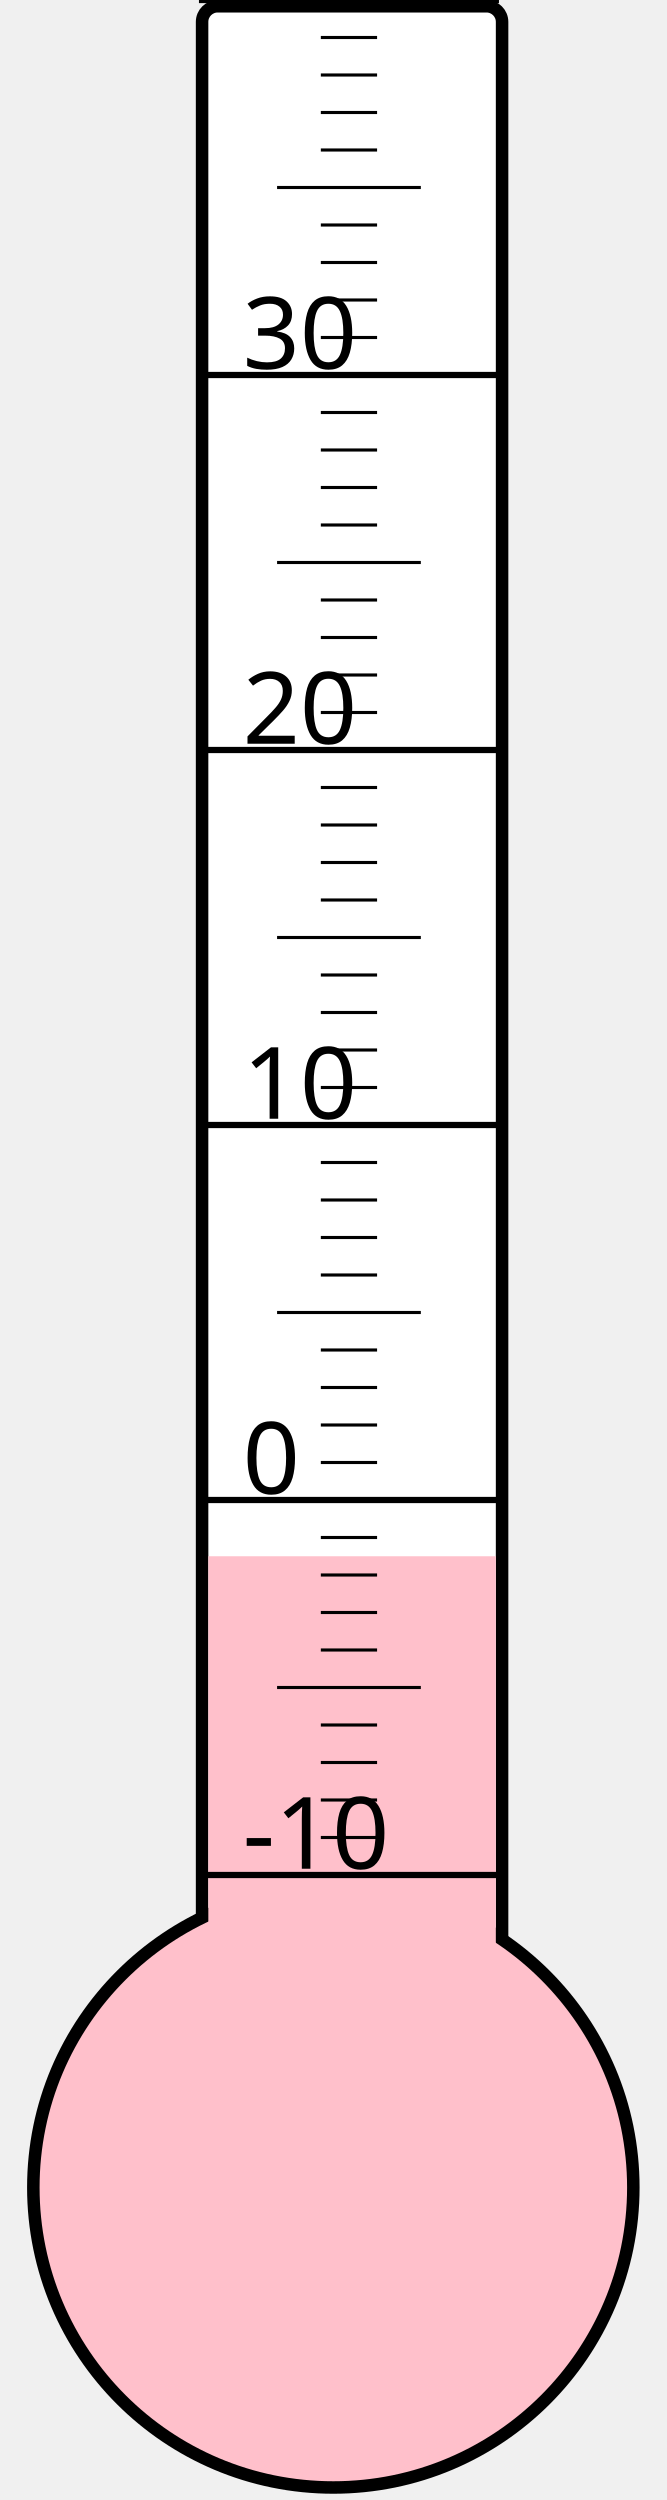
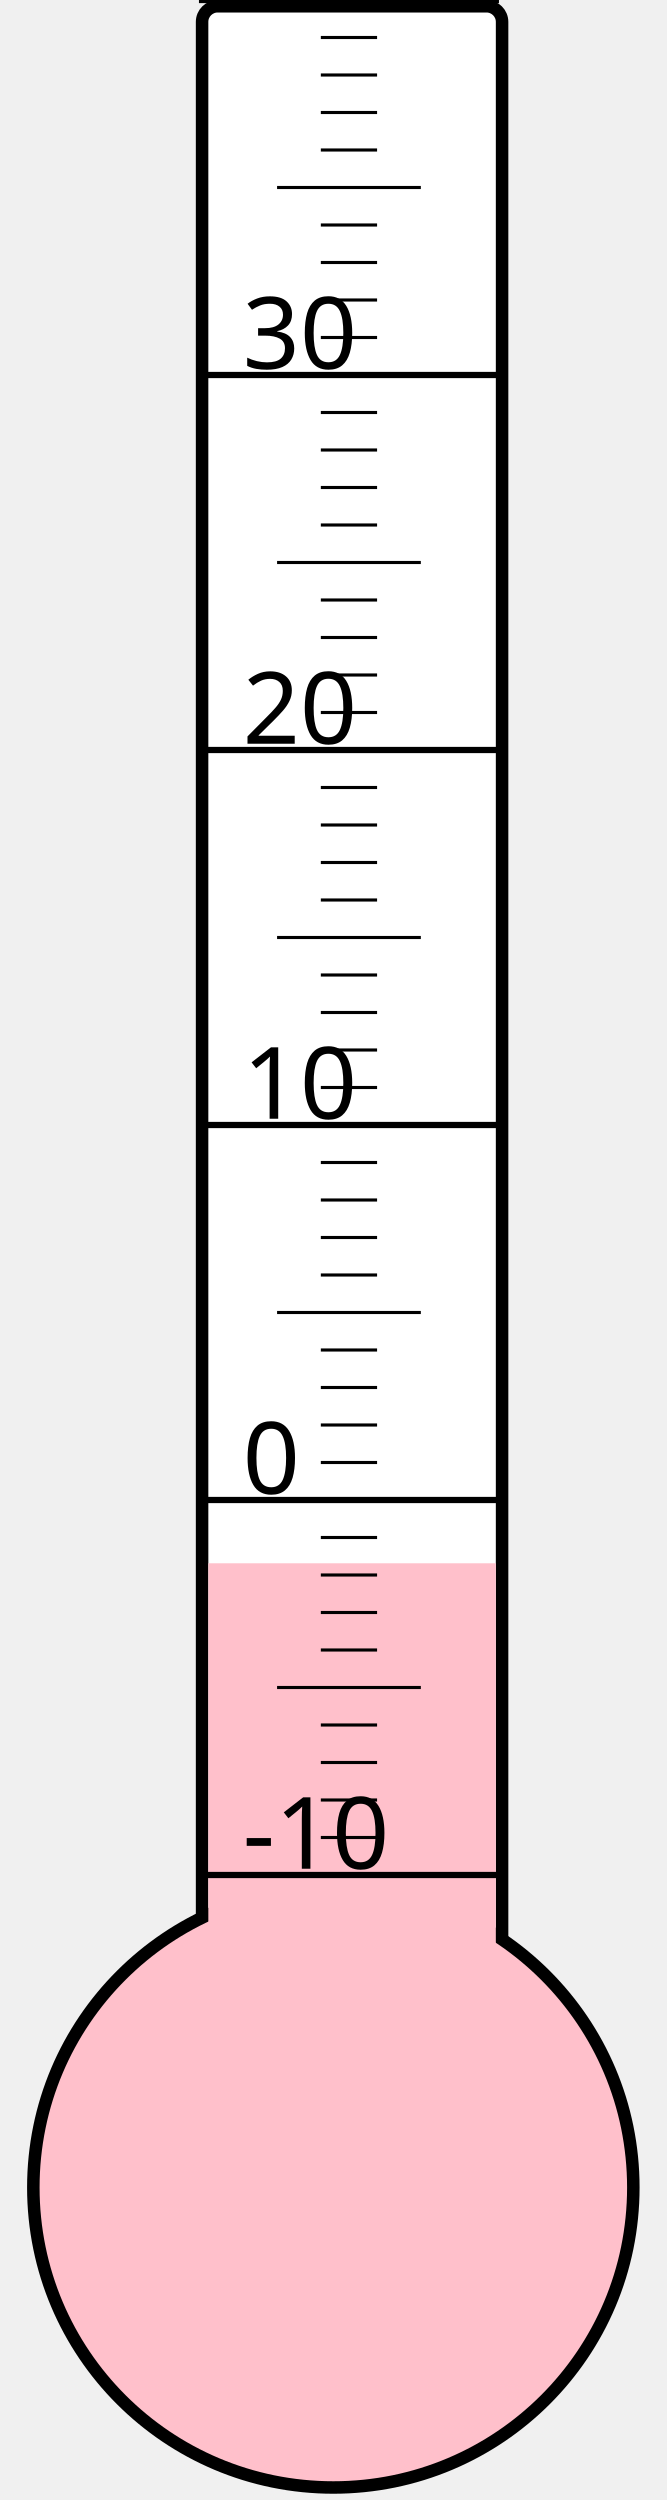
<svg xmlns="http://www.w3.org/2000/svg" width="40px" height="150px" viewBox="0 0 200 800">
  <rect width="200" height="800" x="0" y="0" style="fill: #ffffeb; fill-opacity: 0;" />
  <rect width="96" height="680" x="58" y="2" rx="5" ry="5" style="fill: white; fill-opacity: 1; stroke: black; stroke-width: 4;" />
  <circle cx="100" cy="700" r="96" style="fill: pink; stroke: black; stroke-width: 4;" />
-   <rect width="92" height="202.0" x="60" y="498.0" style="fill: pink; fill-opacity: 1; stroke-width: 0;" />
+   <rect width="92" height="199.75" x="60" y="500.25" style="fill: pink; fill-opacity: 1; stroke-width: 0;" />
  <text x="71" y="598" style="font-family: sans-serif; font-size: 24pt;">-10</text>
  <text x="71" y="478" style="font-family: sans-serif; font-size: 24pt;">0</text>
  <text x="71" y="358" style="font-family: sans-serif; font-size: 24pt;">10</text>
  <text x="71" y="238" style="font-family: sans-serif; font-size: 24pt;">20</text>
  <text x="71" y="118" style="font-family: sans-serif; font-size: 24pt;">30</text>
  <g style="stroke: black;">
    <line x1="57" y1="600" x2="153" y2="600" style="stroke-width: 2;" />
    <line x1="96" y1="588" x2="114" y2="588" style="stroke-width: 1;" />
    <line x1="96" y1="576" x2="114" y2="576" style="stroke-width: 1;" />
    <line x1="96" y1="564" x2="114" y2="564" style="stroke-width: 1;" />
    <line x1="96" y1="552" x2="114" y2="552" style="stroke-width: 1;" />
    <line x1="82" y1="540" x2="128" y2="540" style="stroke-width: 1;" />
    <line x1="96" y1="528" x2="114" y2="528" style="stroke-width: 1;" />
    <line x1="96" y1="516" x2="114" y2="516" style="stroke-width: 1;" />
    <line x1="96" y1="504" x2="114" y2="504" style="stroke-width: 1;" />
    <line x1="96" y1="492" x2="114" y2="492" style="stroke-width: 1;" />
    <line x1="57" y1="480" x2="153" y2="480" style="stroke-width: 2;" />
    <line x1="96" y1="468" x2="114" y2="468" style="stroke-width: 1;" />
    <line x1="96" y1="456" x2="114" y2="456" style="stroke-width: 1;" />
    <line x1="96" y1="444" x2="114" y2="444" style="stroke-width: 1;" />
    <line x1="96" y1="432" x2="114" y2="432" style="stroke-width: 1;" />
    <line x1="82" y1="420" x2="128" y2="420" style="stroke-width: 1;" />
    <line x1="96" y1="408" x2="114" y2="408" style="stroke-width: 1;" />
    <line x1="96" y1="396" x2="114" y2="396" style="stroke-width: 1;" />
    <line x1="96" y1="384" x2="114" y2="384" style="stroke-width: 1;" />
    <line x1="96" y1="372" x2="114" y2="372" style="stroke-width: 1;" />
    <line x1="57" y1="360" x2="153" y2="360" style="stroke-width: 2;" />
    <line x1="96" y1="348" x2="114" y2="348" style="stroke-width: 1;" />
    <line x1="96" y1="336" x2="114" y2="336" style="stroke-width: 1;" />
    <line x1="96" y1="324" x2="114" y2="324" style="stroke-width: 1;" />
    <line x1="96" y1="312" x2="114" y2="312" style="stroke-width: 1;" />
    <line x1="82" y1="300" x2="128" y2="300" style="stroke-width: 1;" />
    <line x1="96" y1="288" x2="114" y2="288" style="stroke-width: 1;" />
    <line x1="96" y1="276" x2="114" y2="276" style="stroke-width: 1;" />
    <line x1="96" y1="264" x2="114" y2="264" style="stroke-width: 1;" />
    <line x1="96" y1="252" x2="114" y2="252" style="stroke-width: 1;" />
    <line x1="57" y1="240" x2="153" y2="240" style="stroke-width: 2;" />
    <line x1="96" y1="228" x2="114" y2="228" style="stroke-width: 1;" />
    <line x1="96" y1="216" x2="114" y2="216" style="stroke-width: 1;" />
    <line x1="96" y1="204" x2="114" y2="204" style="stroke-width: 1;" />
    <line x1="96" y1="192" x2="114" y2="192" style="stroke-width: 1;" />
    <line x1="82" y1="180" x2="128" y2="180" style="stroke-width: 1;" />
    <line x1="96" y1="168" x2="114" y2="168" style="stroke-width: 1;" />
    <line x1="96" y1="156" x2="114" y2="156" style="stroke-width: 1;" />
    <line x1="96" y1="144" x2="114" y2="144" style="stroke-width: 1;" />
    <line x1="96" y1="132" x2="114" y2="132" style="stroke-width: 1;" />
    <line x1="57" y1="120" x2="153" y2="120" style="stroke-width: 2;" />
    <line x1="96" y1="108" x2="114" y2="108" style="stroke-width: 1;" />
    <line x1="96" y1="96" x2="114" y2="96" style="stroke-width: 1;" />
    <line x1="96" y1="84" x2="114" y2="84" style="stroke-width: 1;" />
    <line x1="96" y1="72" x2="114" y2="72" style="stroke-width: 1;" />
    <line x1="82" y1="60" x2="128" y2="60" style="stroke-width: 1;" />
    <line x1="96" y1="48" x2="114" y2="48" style="stroke-width: 1;" />
    <line x1="96" y1="36" x2="114" y2="36" style="stroke-width: 1;" />
    <line x1="96" y1="24" x2="114" y2="24" style="stroke-width: 1;" />
    <line x1="96" y1="12" x2="114" y2="12" style="stroke-width: 1;" />
    <line x1="57" y1="0" x2="153" y2="0" style="stroke-width: 2;" />
  </g>
</svg>
